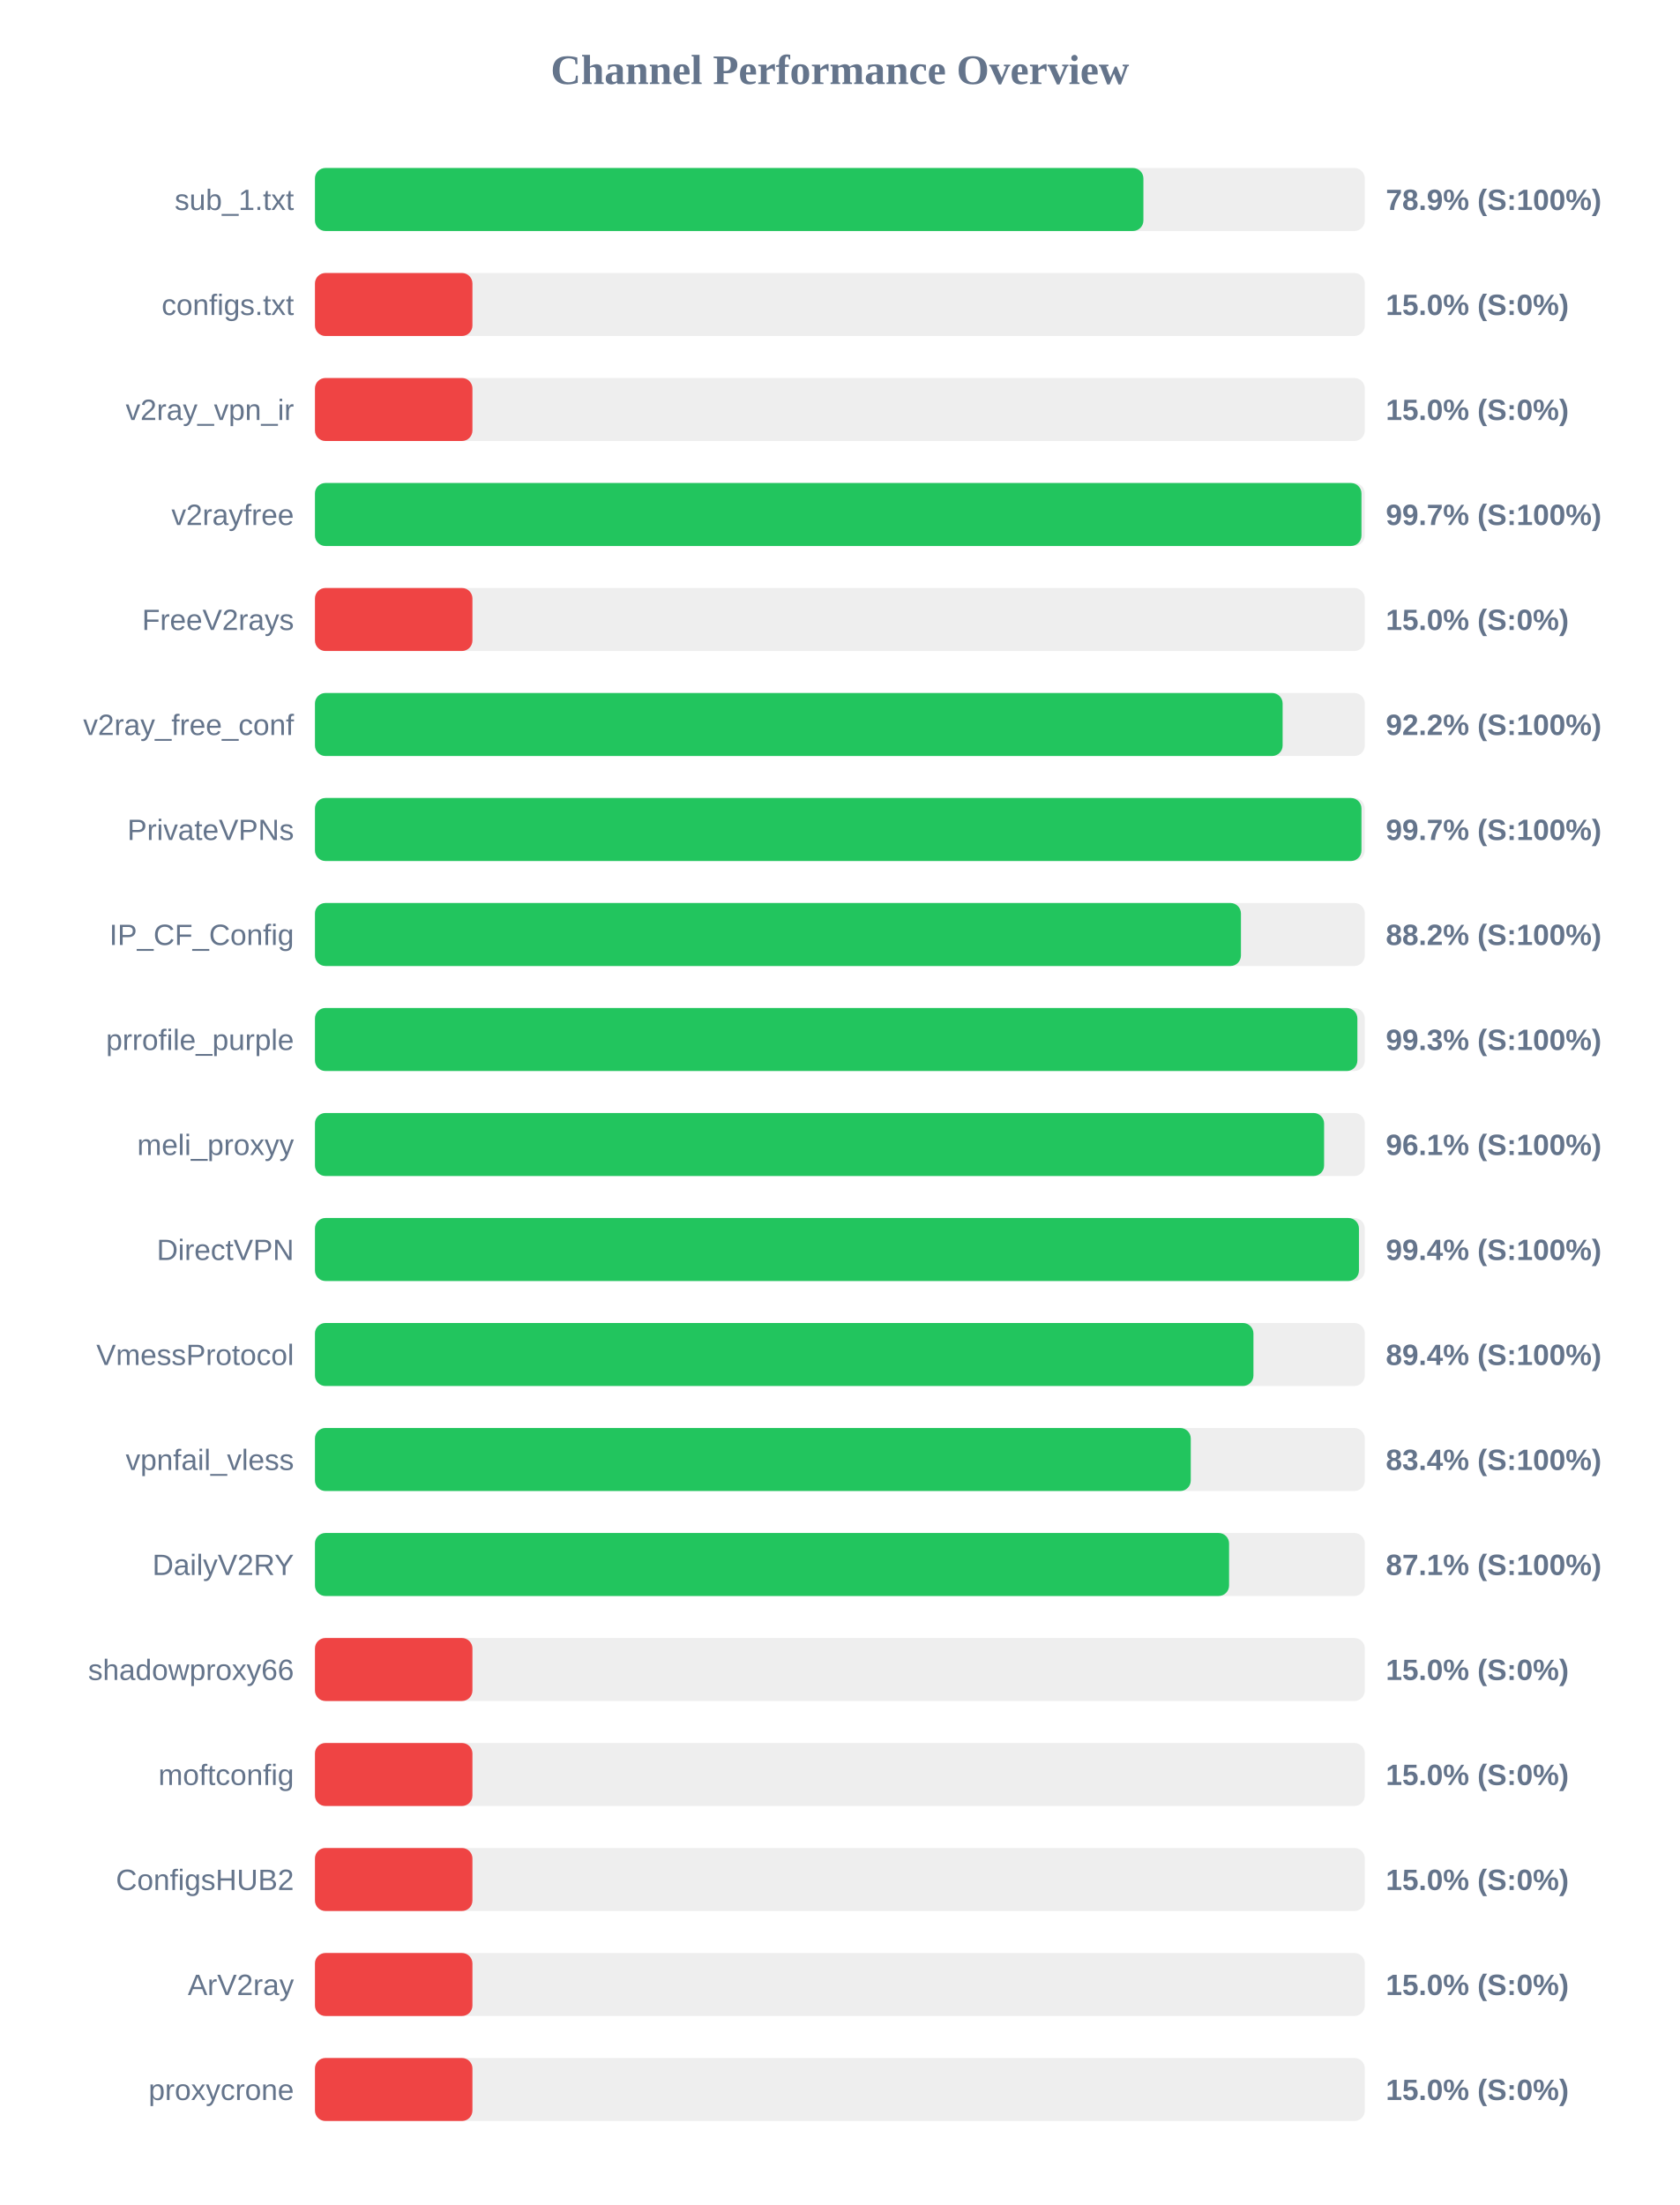
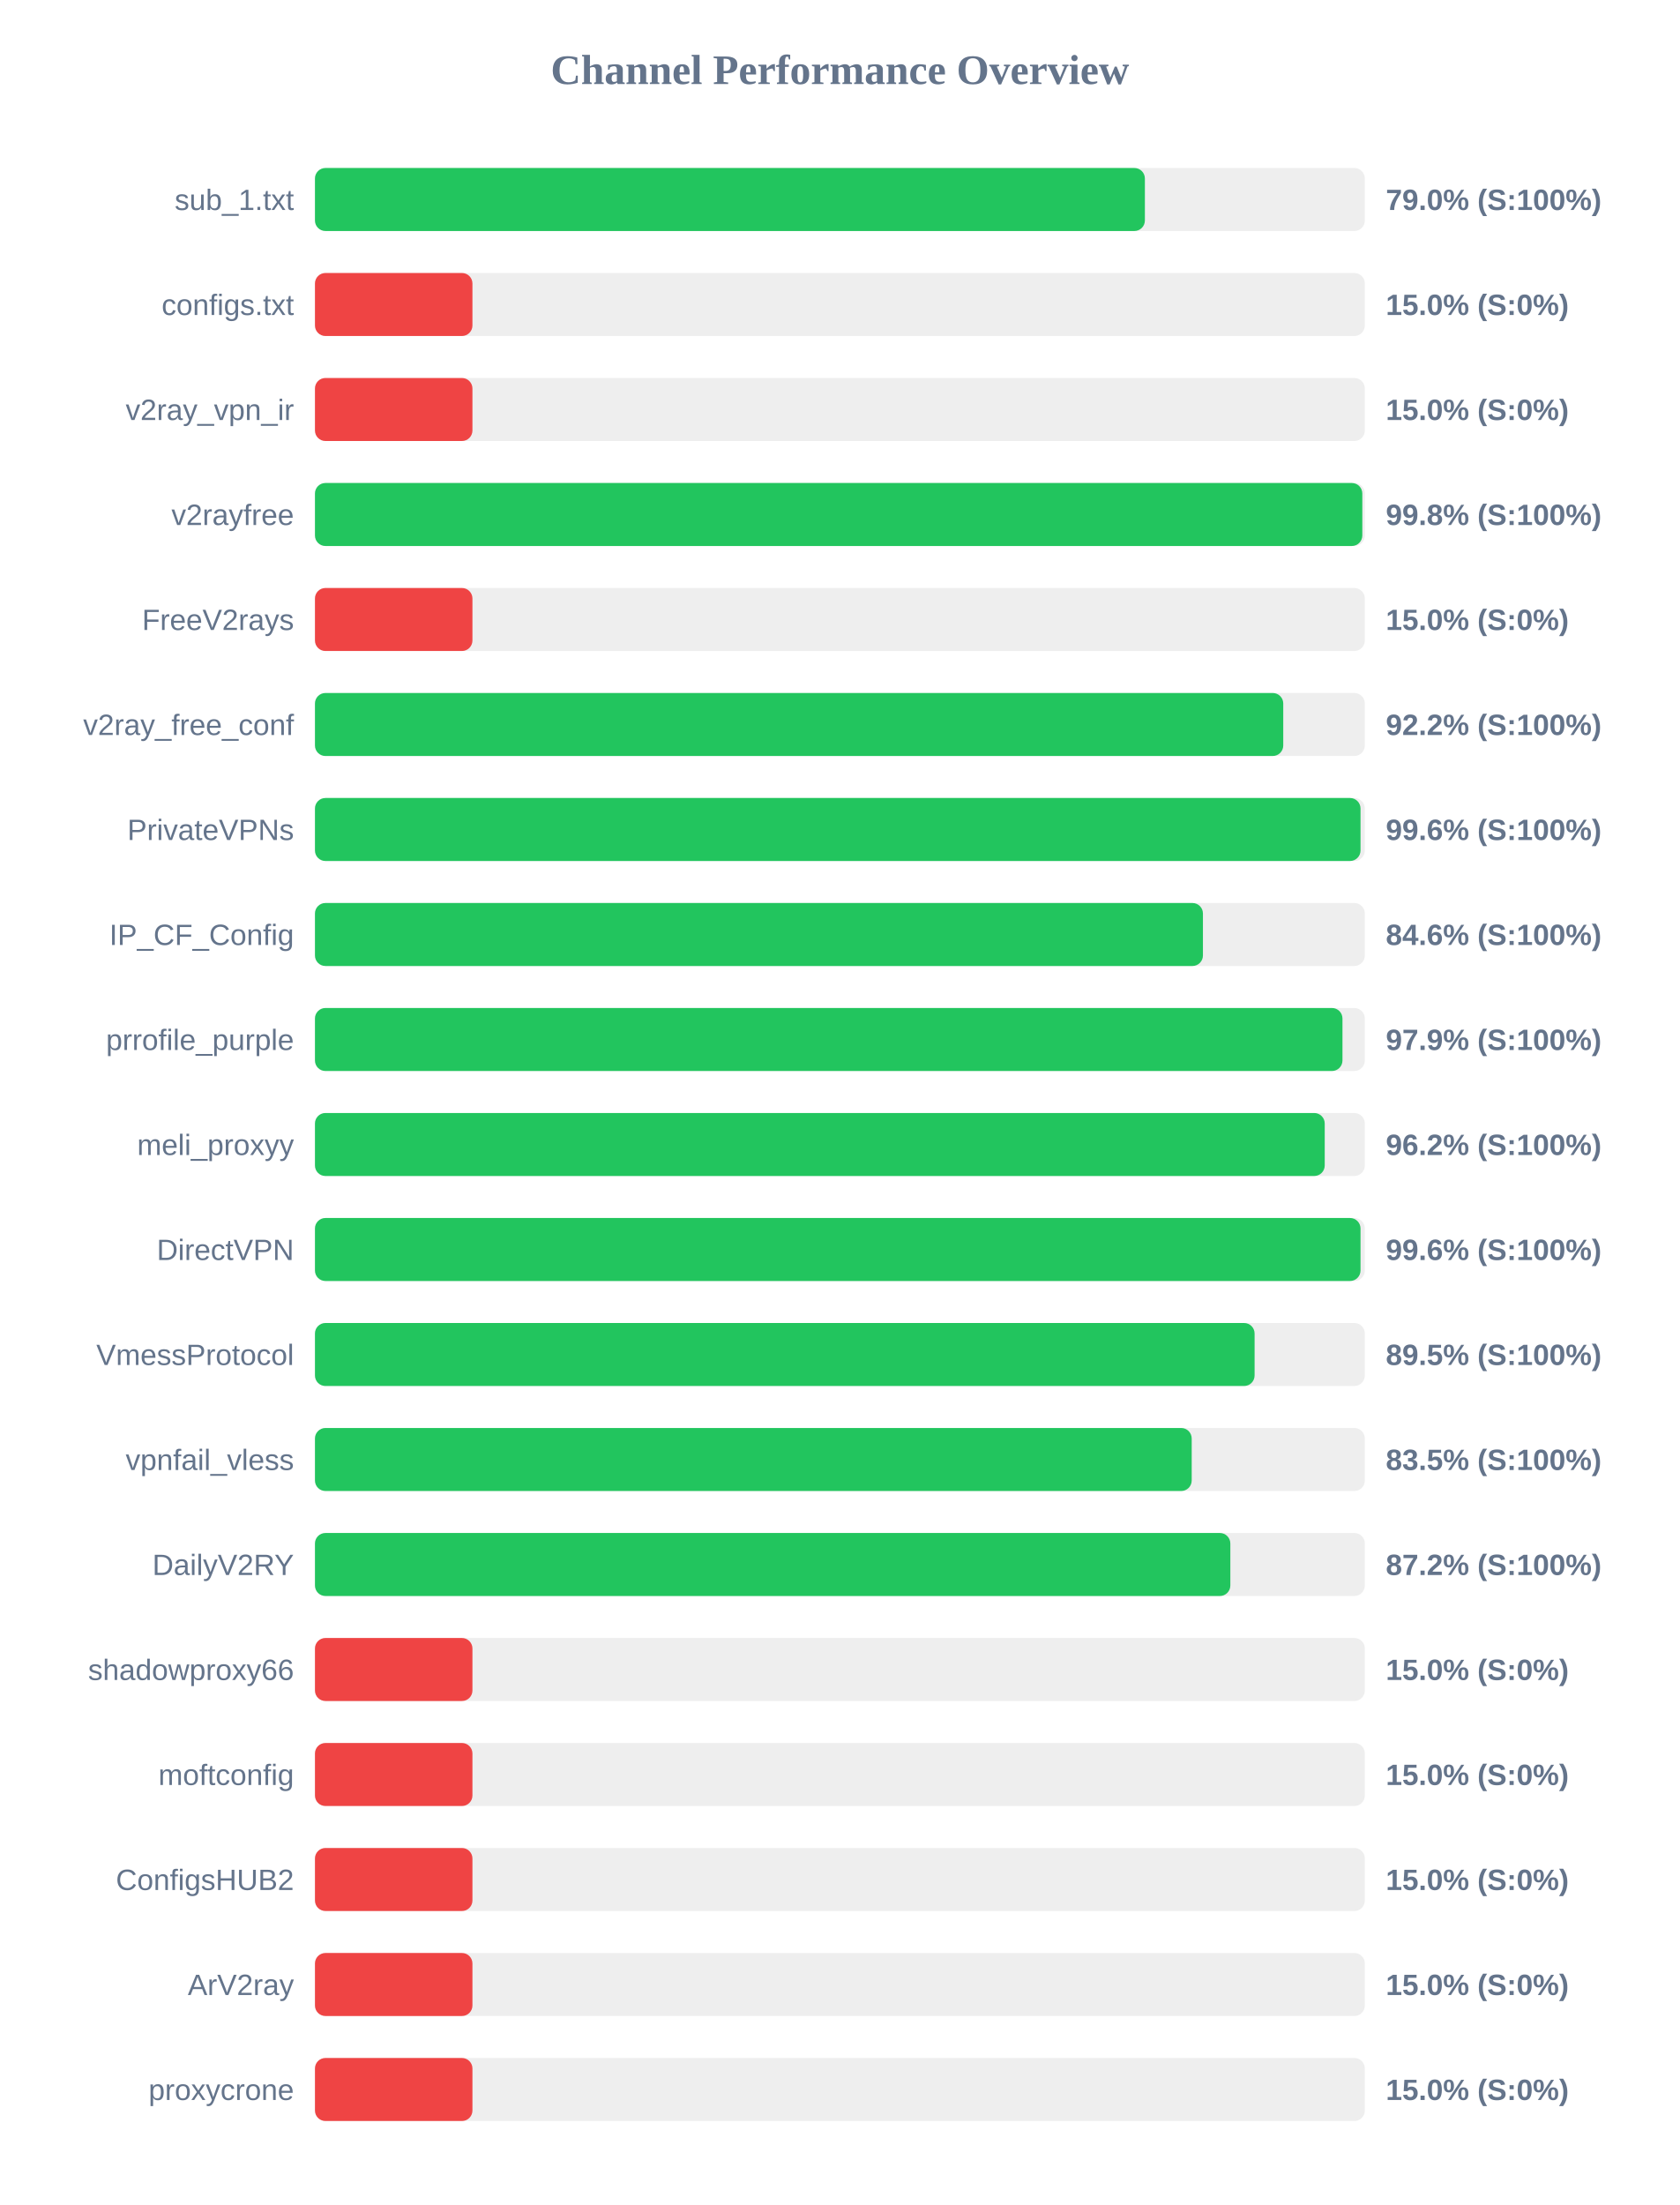
<svg xmlns="http://www.w3.org/2000/svg" width="800" height="1050" version="1.1">
  <style>
        .row { font: 14px Arial; fill: #64748b; }
        .score { font: bold 14px Arial; fill: #64748b; }
    </style>
  <text x="400" y="40" text-anchor="middle" font-size="20px" font-weight="bold" fill="#64748b">Channel Performance Overview</text>
  <rect x="150" y="80" width="500" height="30" fill="#eee" rx="5" />
-   <rect x="150" y="80" width="394.55" height="30" fill="#22c55e" rx="5" />
+   <rect x="150" y="80" width="395.25" height="30" fill="#22c55e" rx="5" />
  <text x="140" y="100" text-anchor="end" class="row">sub_1.txt</text>
-   <text x="660" y="100" text-anchor="start" class="score">78.9% (S:100%)</text>
+   <text x="660" y="100" text-anchor="start" class="score">79.0% (S:100%)</text>
  <rect x="150" y="130" width="500" height="30" fill="#eee" rx="5" />
  <rect x="150" y="130" width="75.0" height="30" fill="#ef4444" rx="5" />
  <text x="140" y="150" text-anchor="end" class="row">configs.txt</text>
  <text x="660" y="150" text-anchor="start" class="score">15.0% (S:0%)</text>
  <rect x="150" y="180" width="500" height="30" fill="#eee" rx="5" />
  <rect x="150" y="180" width="75.0" height="30" fill="#ef4444" rx="5" />
  <text x="140" y="200" text-anchor="end" class="row">v2ray_vpn_ir</text>
  <text x="660" y="200" text-anchor="start" class="score">15.0% (S:0%)</text>
  <rect x="150" y="230" width="500" height="30" fill="#eee" rx="5" />
-   <rect x="150" y="230" width="498.4" height="30" fill="#22c55e" rx="5" />
+   <rect x="150" y="230" width="498.8" height="30" fill="#22c55e" rx="5" />
  <text x="140" y="250" text-anchor="end" class="row">v2rayfree</text>
-   <text x="660" y="250" text-anchor="start" class="score">99.7% (S:100%)</text>
+   <text x="660" y="250" text-anchor="start" class="score">99.8% (S:100%)</text>
  <rect x="150" y="280" width="500" height="30" fill="#eee" rx="5" />
  <rect x="150" y="280" width="75.0" height="30" fill="#ef4444" rx="5" />
  <text x="140" y="300" text-anchor="end" class="row">FreeV2rays</text>
  <text x="660" y="300" text-anchor="start" class="score">15.0% (S:0%)</text>
  <rect x="150" y="330" width="500" height="30" fill="#eee" rx="5" />
-   <rect x="150" y="330" width="460.85" height="30" fill="#22c55e" rx="5" />
+   <rect x="150" y="330" width="461.15" height="30" fill="#22c55e" rx="5" />
  <text x="140" y="350" text-anchor="end" class="row">v2ray_free_conf</text>
  <text x="660" y="350" text-anchor="start" class="score">92.2% (S:100%)</text>
  <rect x="150" y="380" width="500" height="30" fill="#eee" rx="5" />
-   <rect x="150" y="380" width="498.4" height="30" fill="#22c55e" rx="5" />
+   <rect x="150" y="380" width="497.95" height="30" fill="#22c55e" rx="5" />
  <text x="140" y="400" text-anchor="end" class="row">PrivateVPNs</text>
-   <text x="660" y="400" text-anchor="start" class="score">99.7% (S:100%)</text>
+   <text x="660" y="400" text-anchor="start" class="score">99.6% (S:100%)</text>
  <rect x="150" y="430" width="500" height="30" fill="#eee" rx="5" />
-   <rect x="150" y="430" width="441.0" height="30" fill="#22c55e" rx="5" />
+   <rect x="150" y="430" width="422.9" height="30" fill="#22c55e" rx="5" />
  <text x="140" y="450" text-anchor="end" class="row">IP_CF_Config</text>
-   <text x="660" y="450" text-anchor="start" class="score">88.2% (S:100%)</text>
+   <text x="660" y="450" text-anchor="start" class="score">84.6% (S:100%)</text>
  <rect x="150" y="480" width="500" height="30" fill="#eee" rx="5" />
-   <rect x="150" y="480" width="496.45" height="30" fill="#22c55e" rx="5" />
+   <rect x="150" y="480" width="489.35" height="30" fill="#22c55e" rx="5" />
  <text x="140" y="500" text-anchor="end" class="row">prrofile_purple</text>
-   <text x="660" y="500" text-anchor="start" class="score">99.3% (S:100%)</text>
+   <text x="660" y="500" text-anchor="start" class="score">97.9% (S:100%)</text>
  <rect x="150" y="530" width="500" height="30" fill="#eee" rx="5" />
-   <rect x="150" y="530" width="480.6" height="30" fill="#22c55e" rx="5" />
+   <rect x="150" y="530" width="480.9" height="30" fill="#22c55e" rx="5" />
  <text x="140" y="550" text-anchor="end" class="row">meli_proxyy</text>
-   <text x="660" y="550" text-anchor="start" class="score">96.1% (S:100%)</text>
+   <text x="660" y="550" text-anchor="start" class="score">96.2% (S:100%)</text>
  <rect x="150" y="580" width="500" height="30" fill="#eee" rx="5" />
-   <rect x="150" y="580" width="497.2" height="30" fill="#22c55e" rx="5" />
+   <rect x="150" y="580" width="497.95" height="30" fill="#22c55e" rx="5" />
  <text x="140" y="600" text-anchor="end" class="row">DirectVPN</text>
-   <text x="660" y="600" text-anchor="start" class="score">99.4% (S:100%)</text>
+   <text x="660" y="600" text-anchor="start" class="score">99.6% (S:100%)</text>
  <rect x="150" y="630" width="500" height="30" fill="#eee" rx="5" />
-   <rect x="150" y="630" width="446.95" height="30" fill="#22c55e" rx="5" />
+   <rect x="150" y="630" width="447.5" height="30" fill="#22c55e" rx="5" />
  <text x="140" y="650" text-anchor="end" class="row">VmessProtocol</text>
-   <text x="660" y="650" text-anchor="start" class="score">89.4% (S:100%)</text>
+   <text x="660" y="650" text-anchor="start" class="score">89.5% (S:100%)</text>
  <rect x="150" y="680" width="500" height="30" fill="#eee" rx="5" />
-   <rect x="150" y="680" width="417.1" height="30" fill="#22c55e" rx="5" />
+   <rect x="150" y="680" width="417.55" height="30" fill="#22c55e" rx="5" />
  <text x="140" y="700" text-anchor="end" class="row">vpnfail_vless</text>
-   <text x="660" y="700" text-anchor="start" class="score">83.4% (S:100%)</text>
+   <text x="660" y="700" text-anchor="start" class="score">83.5% (S:100%)</text>
  <rect x="150" y="730" width="500" height="30" fill="#eee" rx="5" />
-   <rect x="150" y="730" width="435.35" height="30" fill="#22c55e" rx="5" />
+   <rect x="150" y="730" width="435.95" height="30" fill="#22c55e" rx="5" />
  <text x="140" y="750" text-anchor="end" class="row">DailyV2RY</text>
-   <text x="660" y="750" text-anchor="start" class="score">87.1% (S:100%)</text>
+   <text x="660" y="750" text-anchor="start" class="score">87.2% (S:100%)</text>
  <rect x="150" y="780" width="500" height="30" fill="#eee" rx="5" />
  <rect x="150" y="780" width="75.0" height="30" fill="#ef4444" rx="5" />
  <text x="140" y="800" text-anchor="end" class="row">shadowproxy66</text>
  <text x="660" y="800" text-anchor="start" class="score">15.0% (S:0%)</text>
  <rect x="150" y="830" width="500" height="30" fill="#eee" rx="5" />
  <rect x="150" y="830" width="75.0" height="30" fill="#ef4444" rx="5" />
  <text x="140" y="850" text-anchor="end" class="row">moftconfig</text>
  <text x="660" y="850" text-anchor="start" class="score">15.0% (S:0%)</text>
  <rect x="150" y="880" width="500" height="30" fill="#eee" rx="5" />
  <rect x="150" y="880" width="75.0" height="30" fill="#ef4444" rx="5" />
  <text x="140" y="900" text-anchor="end" class="row">ConfigsHUB2</text>
  <text x="660" y="900" text-anchor="start" class="score">15.0% (S:0%)</text>
  <rect x="150" y="930" width="500" height="30" fill="#eee" rx="5" />
  <rect x="150" y="930" width="75.0" height="30" fill="#ef4444" rx="5" />
  <text x="140" y="950" text-anchor="end" class="row">ArV2ray</text>
  <text x="660" y="950" text-anchor="start" class="score">15.0% (S:0%)</text>
  <rect x="150" y="980" width="500" height="30" fill="#eee" rx="5" />
  <rect x="150" y="980" width="75.0" height="30" fill="#ef4444" rx="5" />
  <text x="140" y="1000" text-anchor="end" class="row">proxycrone</text>
  <text x="660" y="1000" text-anchor="start" class="score">15.0% (S:0%)</text>
</svg>
